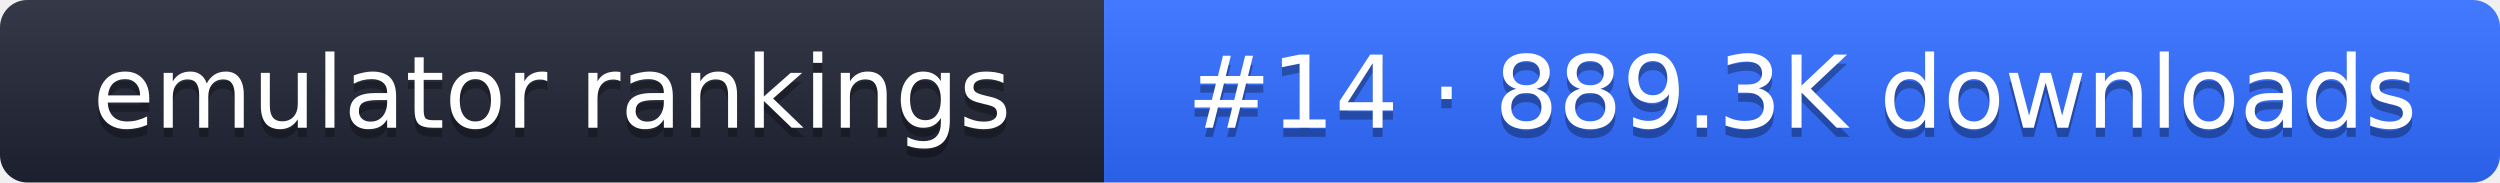
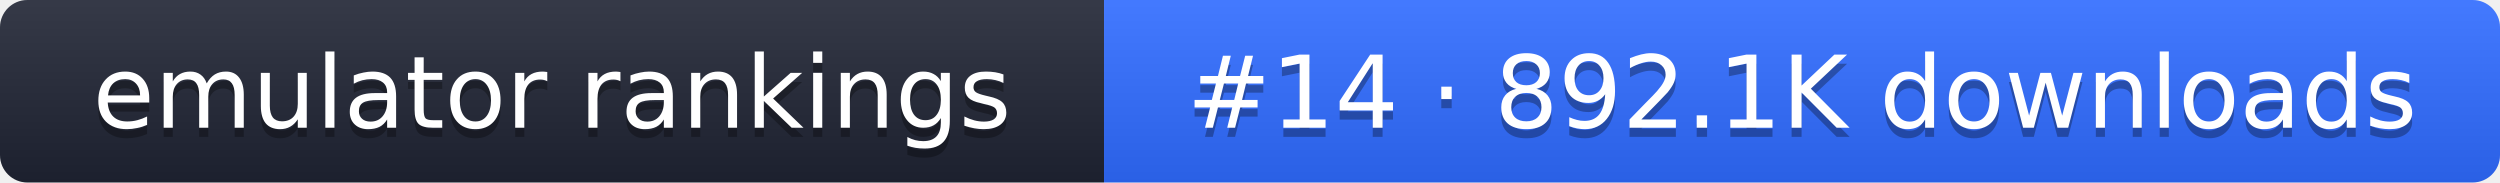
- <svg xmlns="http://www.w3.org/2000/svg" width="274" height="20" role="img" aria-label="emulator rankings: #14 · 889.3K downloads">
+ <svg xmlns="http://www.w3.org/2000/svg" width="274" height="20" role="img" aria-label="emulator rankings: #14 · 892.1K downloads">
  <linearGradient id="g" x2="0" y2="100%">
    <stop offset="0" stop-color="#fff" stop-opacity=".1" />
    <stop offset="1" stop-opacity=".1" />
  </linearGradient>
  <clipPath id="r">
    <rect width="274" height="20" rx="3" fill="#fff" />
  </clipPath>
  <g clip-path="url(#r)">
    <rect width="121" height="20" fill="#1f2433" />
    <rect x="121" width="153" height="20" fill="#2f6bff" />
    <rect width="274" height="20" fill="url(#g)" />
  </g>
  <g fill="#fff" text-anchor="middle" font-family="Verdana,DejaVu Sans,sans-serif" font-size="11">
    <text x="60.5" y="15" fill="#010101" fill-opacity=".3">emulator rankings</text>
    <text x="60.5" y="14">emulator rankings</text>
-     <text x="197.5" y="15" fill="#010101" fill-opacity=".3">#14 · 889.3K downloads</text>
-     <text x="197.5" y="14">#14 · 889.3K downloads</text>
+     <text x="197.5" y="15" fill="#010101" fill-opacity=".3">#14 · 892.1K downloads</text>
+     <text x="197.5" y="14">#14 · 892.1K downloads</text>
  </g>
</svg>
